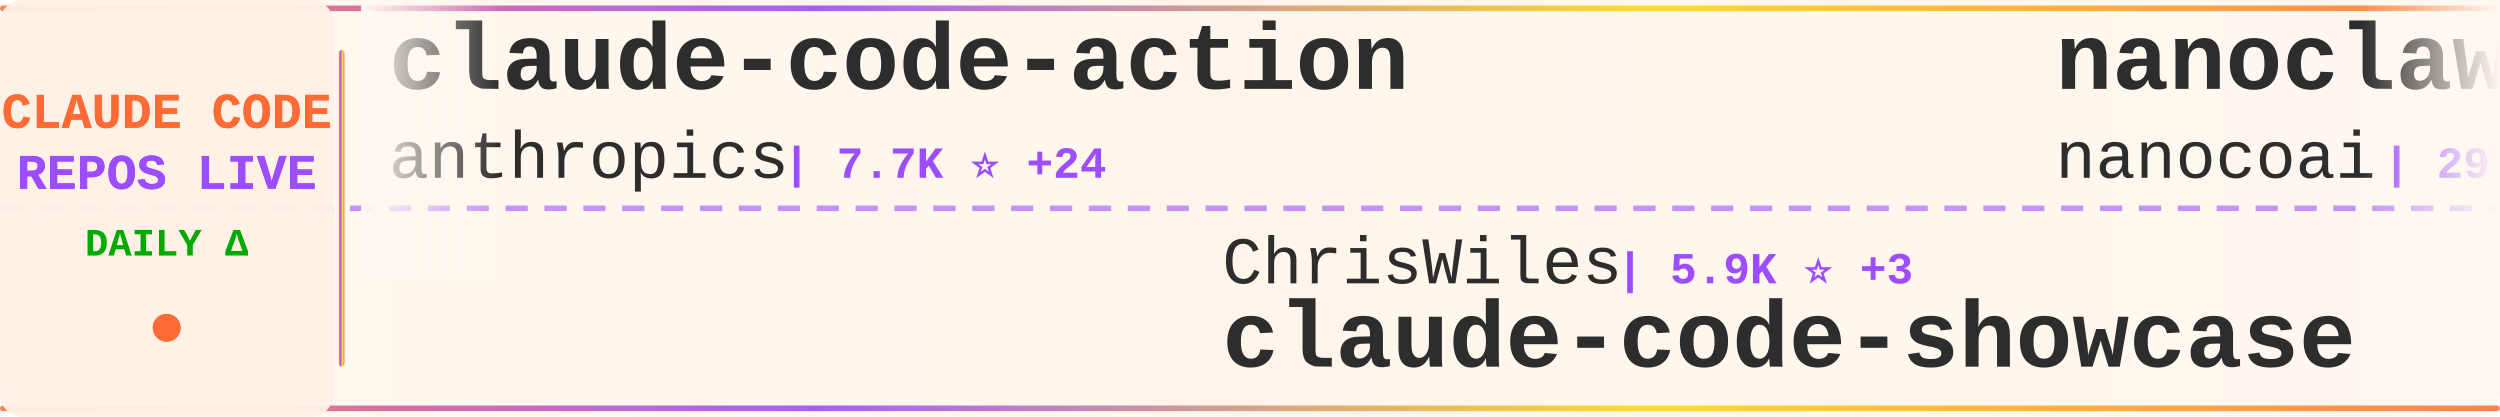
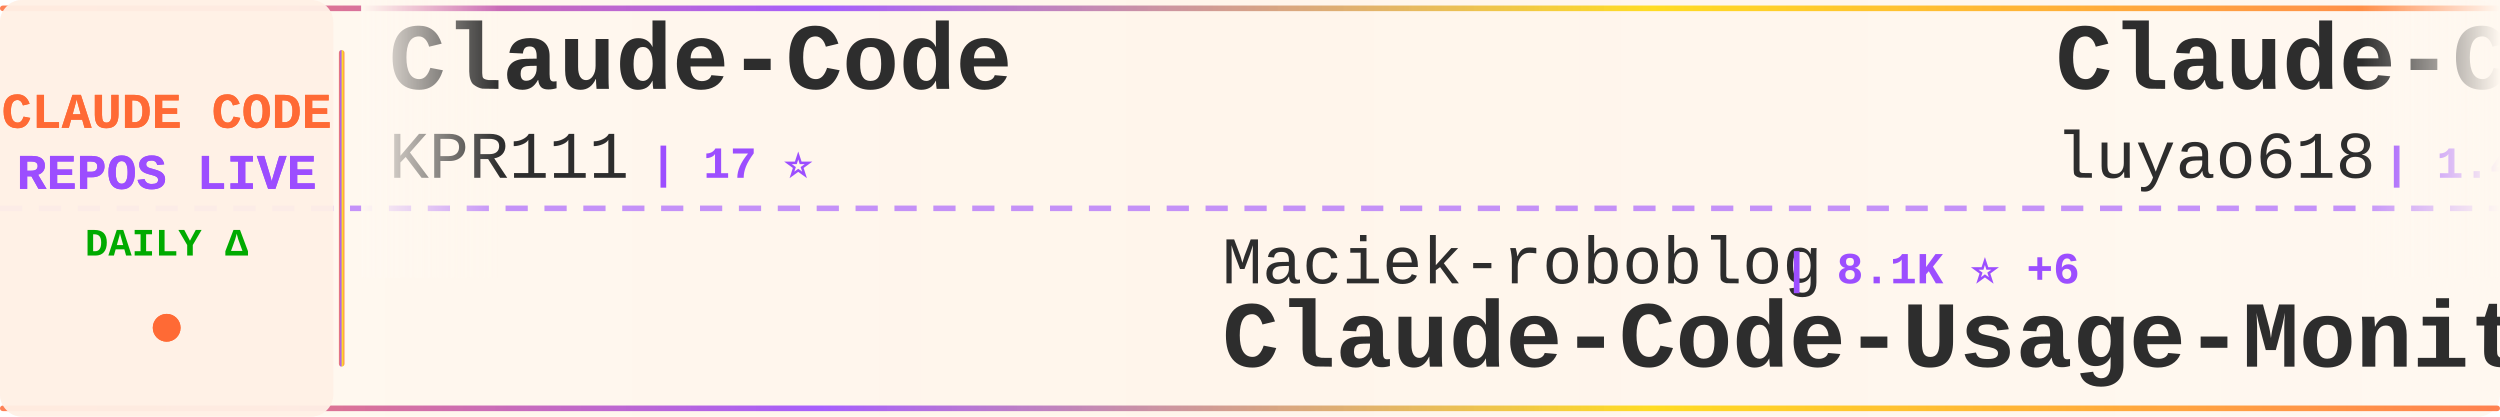
<svg xmlns="http://www.w3.org/2000/svg" width="900" height="150">
  <defs>
    <linearGradient id="tickerBg" x1="0%" y1="0%" x2="100%" y2="0%">
      <stop offset="0%" style="stop-color:#fff8f0;stop-opacity:0.98" />
      <stop offset="50%" style="stop-color:#fff5eb;stop-opacity:1" />
      <stop offset="100%" style="stop-color:#fff8f0;stop-opacity:0.98" />
    </linearGradient>
    <linearGradient id="borderGrad" x1="0%" y1="0%" x2="100%" y2="0%">
      <stop offset="0%" style="stop-color:#FF6B35;stop-opacity:0.85">
        <animate attributeName="stop-opacity" values="0.85;1;0.85" dur="2s" repeatCount="indefinite" />
      </stop>
      <stop offset="33%" style="stop-color:#9C4EFF;stop-opacity:0.9">
        <animate attributeName="stop-opacity" values="0.9;1;0.9" dur="2.2s" repeatCount="indefinite" />
      </stop>
      <stop offset="66%" style="stop-color:#FFD700;stop-opacity:0.85">
        <animate attributeName="stop-opacity" values="0.85;1;0.85" dur="1.8s" repeatCount="indefinite" />
      </stop>
      <stop offset="100%" style="stop-color:#FF6B35;stop-opacity:0.85">
        <animate attributeName="stop-opacity" values="0.85;1;0.85" dur="2s" repeatCount="indefinite" />
      </stop>
    </linearGradient>
    <filter id="textGlow">
      <feGaussianBlur stdDeviation="0.15" result="coloredBlur" />
      <feMerge>
        <feMergeNode in="coloredBlur" />
        <feMergeNode in="SourceGraphic" />
      </feMerge>
    </filter>
    <filter id="metricGlow">
      <feGaussianBlur stdDeviation="0.2" result="coloredBlur" />
      <feMerge>
        <feMergeNode in="coloredBlur" />
        <feMergeNode in="SourceGraphic" />
      </feMerge>
    </filter>
    <linearGradient id="leftFade" x1="0%" y1="0%" x2="100%" y2="0%">
      <stop offset="0%" style="stop-color:#fff8f0;stop-opacity:1" />
      <stop offset="100%" style="stop-color:#fff8f0;stop-opacity:0" />
    </linearGradient>
    <linearGradient id="rightFade" x1="0%" y1="0%" x2="100%" y2="0%">
      <stop offset="0%" style="stop-color:#fff8f0;stop-opacity:0" />
      <stop offset="100%" style="stop-color:#fff8f0;stop-opacity:1" />
    </linearGradient>
  </defs>
  <rect width="900" height="150" fill="url(#tickerBg)" rx="8" />
  <rect x="0" y="2" width="900" height="2" fill="url(#borderGrad)" rx="1" />
  <rect x="0" y="146" width="900" height="2" fill="url(#borderGrad)" rx="1" />
  <line x1="0" y1="75" x2="900" y2="75" stroke="#9C4EFF" stroke-width="2" stroke-dasharray="8 6" opacity="0.6" />
  <rect x="0" y="0" width="120" height="150" fill="#fff0e6" opacity="0.95" rx="8" />
  <text x="60" y="46" font-family="'Courier New', monospace" font-size="18" font-weight="bold" fill="#FF6B35" text-anchor="middle" filter="url(#textGlow)">
    CLAUDE CODE
  </text>
  <text x="60" y="68" font-family="'Courier New', monospace" font-size="18" font-weight="bold" fill="#9C4EFF" text-anchor="middle" filter="url(#textGlow)">
    REPOS LIVE
  </text>
  <text x="60" y="92" font-family="'Courier New', monospace" font-size="14" font-weight="bold" fill="#00aa00" text-anchor="middle">
    DAILY Δ
  </text>
  <circle cx="60" cy="118" r="5" fill="#FF6B35" filter="url(#metricGlow)">
    <animate attributeName="r" values="4;6;4" dur="1.5s" repeatCount="indefinite" />
    <animate attributeName="opacity" values="0.6;1;0.6" dur="1.5s" repeatCount="indefinite" />
  </circle>
  <rect x="122" y="18" width="2" height="114" fill="url(#borderGrad)" rx="1" />
  <clipPath id="tickerClip">
    <rect x="130" y="0" width="770" height="150" />
  </clipPath>
  <g clip-path="url(#tickerClip)">
    <g id="tickerItems">
      <animateTransform attributeName="transform" attributeType="XML" type="translate" from="0 0" to="-3000 0" dur="54s" repeatCount="indefinite" />
      <g transform="translate(0, 0)">
-         <text x="140" y="32" font-family="'Courier New', monospace" font-size="34" font-weight="bold" fill="#2d2d2d">claude-code-action</text>
-         <text x="140" y="64" font-family="'Courier New', monospace" font-size="24" font-weight="normal" fill="#2d2d2d" opacity="1.0">anthropics</text>
-         <text x="282" y="64" font-family="'Courier New', monospace" font-size="16" font-weight="bold" fill="#9C4EFF"> | 7.7K ⭐ +24</text>
+         <text x="140" y="32" font-family="'Courier New', monospace" font-size="34" font-weight="bold" fill="#2d2d2d">Claude-Code</text>
+         <text x="140" y="64" font-family="'Courier New', monospace" font-size="24" font-weight="normal" fill="#2d2d2d" opacity="1.0">KPR111</text>
+         <text x="234" y="64" font-family="'Courier New', monospace" font-size="16" font-weight="bold" fill="#9C4EFF"> | 17 ⭐</text>
      </g>
      <g transform="translate(300, 0)">
-         <text x="140" y="102" font-family="'Courier New', monospace" font-size="24" font-weight="normal" fill="#2d2d2d" opacity="1.0">ChrisWiles</text>
-         <text x="282" y="102" font-family="'Courier New', monospace" font-size="16" font-weight="bold" fill="#9C4EFF"> | 5.9K ⭐ +3</text>
-         <text x="140" y="132" font-family="'Courier New', monospace" font-size="34" font-weight="bold" fill="#2d2d2d">claude-code-showcase</text>
+         <text x="140" y="102" font-family="'Courier New', monospace" font-size="24" font-weight="normal" fill="#2d2d2d" opacity="1.0">Maciek-roboblog</text>
+         <text x="342" y="102" font-family="'Courier New', monospace" font-size="16" font-weight="bold" fill="#9C4EFF"> | 8.1K ⭐ +6</text>
+         <text x="140" y="132" font-family="'Courier New', monospace" font-size="34" font-weight="bold" fill="#2d2d2d">Claude-Code-Usage-Monito...</text>
      </g>
      <g transform="translate(600, 0)">
-         <text x="140" y="32" font-family="'Courier New', monospace" font-size="34" font-weight="bold" fill="#2d2d2d">nanoclaw</text>
-         <text x="140" y="64" font-family="'Courier New', monospace" font-size="24" font-weight="normal" fill="#2d2d2d" opacity="1.0">nanocoai</text>
-         <text x="258" y="64" font-family="'Courier New', monospace" font-size="16" font-weight="bold" fill="#9C4EFF"> | 29.4K ⭐ +59</text>
+         <text x="140" y="32" font-family="'Courier New', monospace" font-size="34" font-weight="bold" fill="#2d2d2d">Claude-Code-Source-Study</text>
+         <text x="140" y="64" font-family="'Courier New', monospace" font-size="24" font-weight="normal" fill="#2d2d2d" opacity="1.0">luyao618</text>
+         <text x="258" y="64" font-family="'Courier New', monospace" font-size="16" font-weight="bold" fill="#9C4EFF"> | 1.4K ⭐ +2</text>
      </g>
      <g transform="translate(900, 0)">
-         <text x="140" y="102" font-family="'Courier New', monospace" font-size="24" font-weight="normal" fill="#2d2d2d" opacity="1.0">ChinaSiro</text>
-         <text x="270" y="102" font-family="'Courier New', monospace" font-size="16" font-weight="bold" fill="#9C4EFF"> | 9.3K ⭐ +11</text>
-         <text x="140" y="132" font-family="'Courier New', monospace" font-size="34" font-weight="bold" fill="#2d2d2d">claude-code-sourcemap</text>
+         <text x="140" y="102" font-family="'Courier New', monospace" font-size="24" font-weight="normal" fill="#2d2d2d" opacity="1.0">darcyegb</text>
+         <text x="258" y="102" font-family="'Courier New', monospace" font-size="16" font-weight="bold" fill="#9C4EFF"> | 701 ⭐</text>
+         <text x="140" y="132" font-family="'Courier New', monospace" font-size="34" font-weight="bold" fill="#2d2d2d">ClaudeCodeAgents</text>
      </g>
      <g transform="translate(1200, 0)">
-         <text x="140" y="32" font-family="'Courier New', monospace" font-size="34" font-weight="bold" fill="#2d2d2d">claude-code</text>
-         <text x="140" y="64" font-family="'Courier New', monospace" font-size="24" font-weight="normal" fill="#2d2d2d" opacity="1.0">RishabhK103</text>
-         <text x="294" y="64" font-family="'Courier New', monospace" font-size="16" font-weight="bold" fill="#9C4EFF"> | 83 ⭐</text>
+         <text x="140" y="32" font-family="'Courier New', monospace" font-size="34" font-weight="bold" fill="#2d2d2d">claude-plugins-official</text>
+         <text x="140" y="64" font-family="'Courier New', monospace" font-size="24" font-weight="normal" fill="#2d2d2d" opacity="1.0">anthropics</text>
+         <text x="282" y="64" font-family="'Courier New', monospace" font-size="16" font-weight="bold" fill="#9C4EFF"> | 27.7K ⭐ +619</text>
      </g>
      <g transform="translate(1500, 0)">
-         <text x="140" y="102" font-family="'Courier New', monospace" font-size="24" font-weight="normal" fill="#2d2d2d" opacity="1.0">disler</text>
-         <text x="234" y="102" font-family="'Courier New', monospace" font-size="16" font-weight="bold" fill="#9C4EFF"> | 1.2K ⭐ +13</text>
-         <text x="140" y="132" font-family="'Courier New', monospace" font-size="34" font-weight="bold" fill="#2d2d2d">pi-vs-claude-code</text>
+         <text x="140" y="102" font-family="'Courier New', monospace" font-size="24" font-weight="normal" fill="#2d2d2d" opacity="1.0">anthropics</text>
+         <text x="282" y="102" font-family="'Courier New', monospace" font-size="16" font-weight="bold" fill="#9C4EFF"> | 848 ⭐ +3</text>
+         <text x="140" y="132" font-family="'Courier New', monospace" font-size="34" font-weight="bold" fill="#2d2d2d">claude-code-base-action</text>
      </g>
      <g transform="translate(1800, 0)">
-         <text x="140" y="32" font-family="'Courier New', monospace" font-size="34" font-weight="bold" fill="#2d2d2d">claude-code-proxy</text>
-         <text x="140" y="64" font-family="'Courier New', monospace" font-size="24" font-weight="normal" fill="#2d2d2d" opacity="1.0">1rgs</text>
-         <text x="210" y="64" font-family="'Courier New', monospace" font-size="16" font-weight="bold" fill="#9C4EFF"> | 3.6K ⭐ +3</text>
+         <text x="140" y="32" font-family="'Courier New', monospace" font-size="34" font-weight="bold" fill="#2d2d2d">andrej-karpathy-skills</text>
+         <text x="140" y="64" font-family="'Courier New', monospace" font-size="24" font-weight="normal" fill="#2d2d2d" opacity="1.0">multica-ai</text>
+         <text x="282" y="64" font-family="'Courier New', monospace" font-size="16" font-weight="bold" fill="#9C4EFF"> | 154.1K ⭐ +2.9K</text>
      </g>
      <g transform="translate(2100, 0)">
-         <text x="140" y="102" font-family="'Courier New', monospace" font-size="24" font-weight="normal" fill="#2d2d2d" opacity="1.0">tanbiralam</text>
-         <text x="282" y="102" font-family="'Courier New', monospace" font-size="16" font-weight="bold" fill="#9C4EFF"> | 1.7K ⭐ +5</text>
-         <text x="140" y="132" font-family="'Courier New', monospace" font-size="34" font-weight="bold" fill="#2d2d2d">claude-code</text>
+         <text x="140" y="102" font-family="'Courier New', monospace" font-size="24" font-weight="normal" fill="#2d2d2d" opacity="1.0">frankbria</text>
+         <text x="270" y="102" font-family="'Courier New', monospace" font-size="16" font-weight="bold" fill="#9C4EFF"> | 9.2K ⭐ +5</text>
+         <text x="140" y="132" font-family="'Courier New', monospace" font-size="34" font-weight="bold" fill="#2d2d2d">ralph-claude-code</text>
      </g>
      <g transform="translate(2400, 0)">
-         <text x="140" y="32" font-family="'Courier New', monospace" font-size="34" font-weight="bold" fill="#2d2d2d">claude-code-sourcemap</text>
-         <text x="140" y="64" font-family="'Courier New', monospace" font-size="24" font-weight="normal" fill="#2d2d2d" opacity="1.0">Hyper66666</text>
-         <text x="282" y="64" font-family="'Courier New', monospace" font-size="16" font-weight="bold" fill="#9C4EFF"> | 214 ⭐</text>
+         <text x="140" y="32" font-family="'Courier New', monospace" font-size="34" font-weight="bold" fill="#2d2d2d">claude-code</text>
+         <text x="140" y="64" font-family="'Courier New', monospace" font-size="24" font-weight="normal" fill="#2d2d2d" opacity="1.0">claude-code-best</text>
+         <text x="354" y="64" font-family="'Courier New', monospace" font-size="16" font-weight="bold" fill="#9C4EFF"> | 18.9K ⭐ +86</text>
      </g>
      <g transform="translate(2700, 0)">
-         <text x="140" y="102" font-family="'Courier New', monospace" font-size="24" font-weight="normal" fill="#2d2d2d" opacity="1.0">Donchitos</text>
-         <text x="270" y="102" font-family="'Courier New', monospace" font-size="16" font-weight="bold" fill="#9C4EFF"> | 19.9K ⭐ +113</text>
-         <text x="140" y="132" font-family="'Courier New', monospace" font-size="34" font-weight="bold" fill="#2d2d2d">Claude-Code-Game-Studios</text>
+         <text x="140" y="102" font-family="'Courier New', monospace" font-size="24" font-weight="normal" fill="#2d2d2d" opacity="1.0">repowise-dev</text>
+         <text x="306" y="102" font-family="'Courier New', monospace" font-size="16" font-weight="bold" fill="#9C4EFF"> | 1.1K ⭐ +1</text>
+         <text x="140" y="132" font-family="'Courier New', monospace" font-size="34" font-weight="bold" fill="#2d2d2d">claude-code-prompts</text>
      </g>
      <g transform="translate(3000, 0)">
-         <text x="140" y="32" font-family="'Courier New', monospace" font-size="34" font-weight="bold" fill="#2d2d2d">claude-code-action</text>
-         <text x="140" y="64" font-family="'Courier New', monospace" font-size="24" font-weight="normal" fill="#2d2d2d" opacity="1.0">anthropics</text>
-         <text x="282" y="64" font-family="'Courier New', monospace" font-size="16" font-weight="bold" fill="#9C4EFF"> | 7.7K ⭐ +24</text>
+         <text x="140" y="32" font-family="'Courier New', monospace" font-size="34" font-weight="bold" fill="#2d2d2d">Claude-Code</text>
+         <text x="140" y="64" font-family="'Courier New', monospace" font-size="24" font-weight="normal" fill="#2d2d2d" opacity="1.0">KPR111</text>
+         <text x="234" y="64" font-family="'Courier New', monospace" font-size="16" font-weight="bold" fill="#9C4EFF"> | 17 ⭐</text>
      </g>
      <g transform="translate(3300, 0)">
-         <text x="140" y="102" font-family="'Courier New', monospace" font-size="24" font-weight="normal" fill="#2d2d2d" opacity="1.0">ChrisWiles</text>
-         <text x="282" y="102" font-family="'Courier New', monospace" font-size="16" font-weight="bold" fill="#9C4EFF"> | 5.9K ⭐ +3</text>
-         <text x="140" y="132" font-family="'Courier New', monospace" font-size="34" font-weight="bold" fill="#2d2d2d">claude-code-showcase</text>
+         <text x="140" y="102" font-family="'Courier New', monospace" font-size="24" font-weight="normal" fill="#2d2d2d" opacity="1.0">Maciek-roboblog</text>
+         <text x="342" y="102" font-family="'Courier New', monospace" font-size="16" font-weight="bold" fill="#9C4EFF"> | 8.1K ⭐ +6</text>
+         <text x="140" y="132" font-family="'Courier New', monospace" font-size="34" font-weight="bold" fill="#2d2d2d">Claude-Code-Usage-Monito...</text>
      </g>
      <g transform="translate(3600, 0)">
-         <text x="140" y="32" font-family="'Courier New', monospace" font-size="34" font-weight="bold" fill="#2d2d2d">nanoclaw</text>
-         <text x="140" y="64" font-family="'Courier New', monospace" font-size="24" font-weight="normal" fill="#2d2d2d" opacity="1.0">nanocoai</text>
-         <text x="258" y="64" font-family="'Courier New', monospace" font-size="16" font-weight="bold" fill="#9C4EFF"> | 29.4K ⭐ +59</text>
+         <text x="140" y="32" font-family="'Courier New', monospace" font-size="34" font-weight="bold" fill="#2d2d2d">Claude-Code-Source-Study</text>
+         <text x="140" y="64" font-family="'Courier New', monospace" font-size="24" font-weight="normal" fill="#2d2d2d" opacity="1.0">luyao618</text>
+         <text x="258" y="64" font-family="'Courier New', monospace" font-size="16" font-weight="bold" fill="#9C4EFF"> | 1.4K ⭐ +2</text>
      </g>
      <g transform="translate(3900, 0)">
-         <text x="140" y="102" font-family="'Courier New', monospace" font-size="24" font-weight="normal" fill="#2d2d2d" opacity="1.0">ChinaSiro</text>
-         <text x="270" y="102" font-family="'Courier New', monospace" font-size="16" font-weight="bold" fill="#9C4EFF"> | 9.3K ⭐ +11</text>
-         <text x="140" y="132" font-family="'Courier New', monospace" font-size="34" font-weight="bold" fill="#2d2d2d">claude-code-sourcemap</text>
+         <text x="140" y="102" font-family="'Courier New', monospace" font-size="24" font-weight="normal" fill="#2d2d2d" opacity="1.0">darcyegb</text>
+         <text x="258" y="102" font-family="'Courier New', monospace" font-size="16" font-weight="bold" fill="#9C4EFF"> | 701 ⭐</text>
+         <text x="140" y="132" font-family="'Courier New', monospace" font-size="34" font-weight="bold" fill="#2d2d2d">ClaudeCodeAgents</text>
      </g>
    </g>
  </g>
  <rect x="130" y="0" width="50" height="100" fill="url(#leftFade)" />
  <rect x="850" y="0" width="50" height="100" fill="url(#rightFade)" />
</svg>
